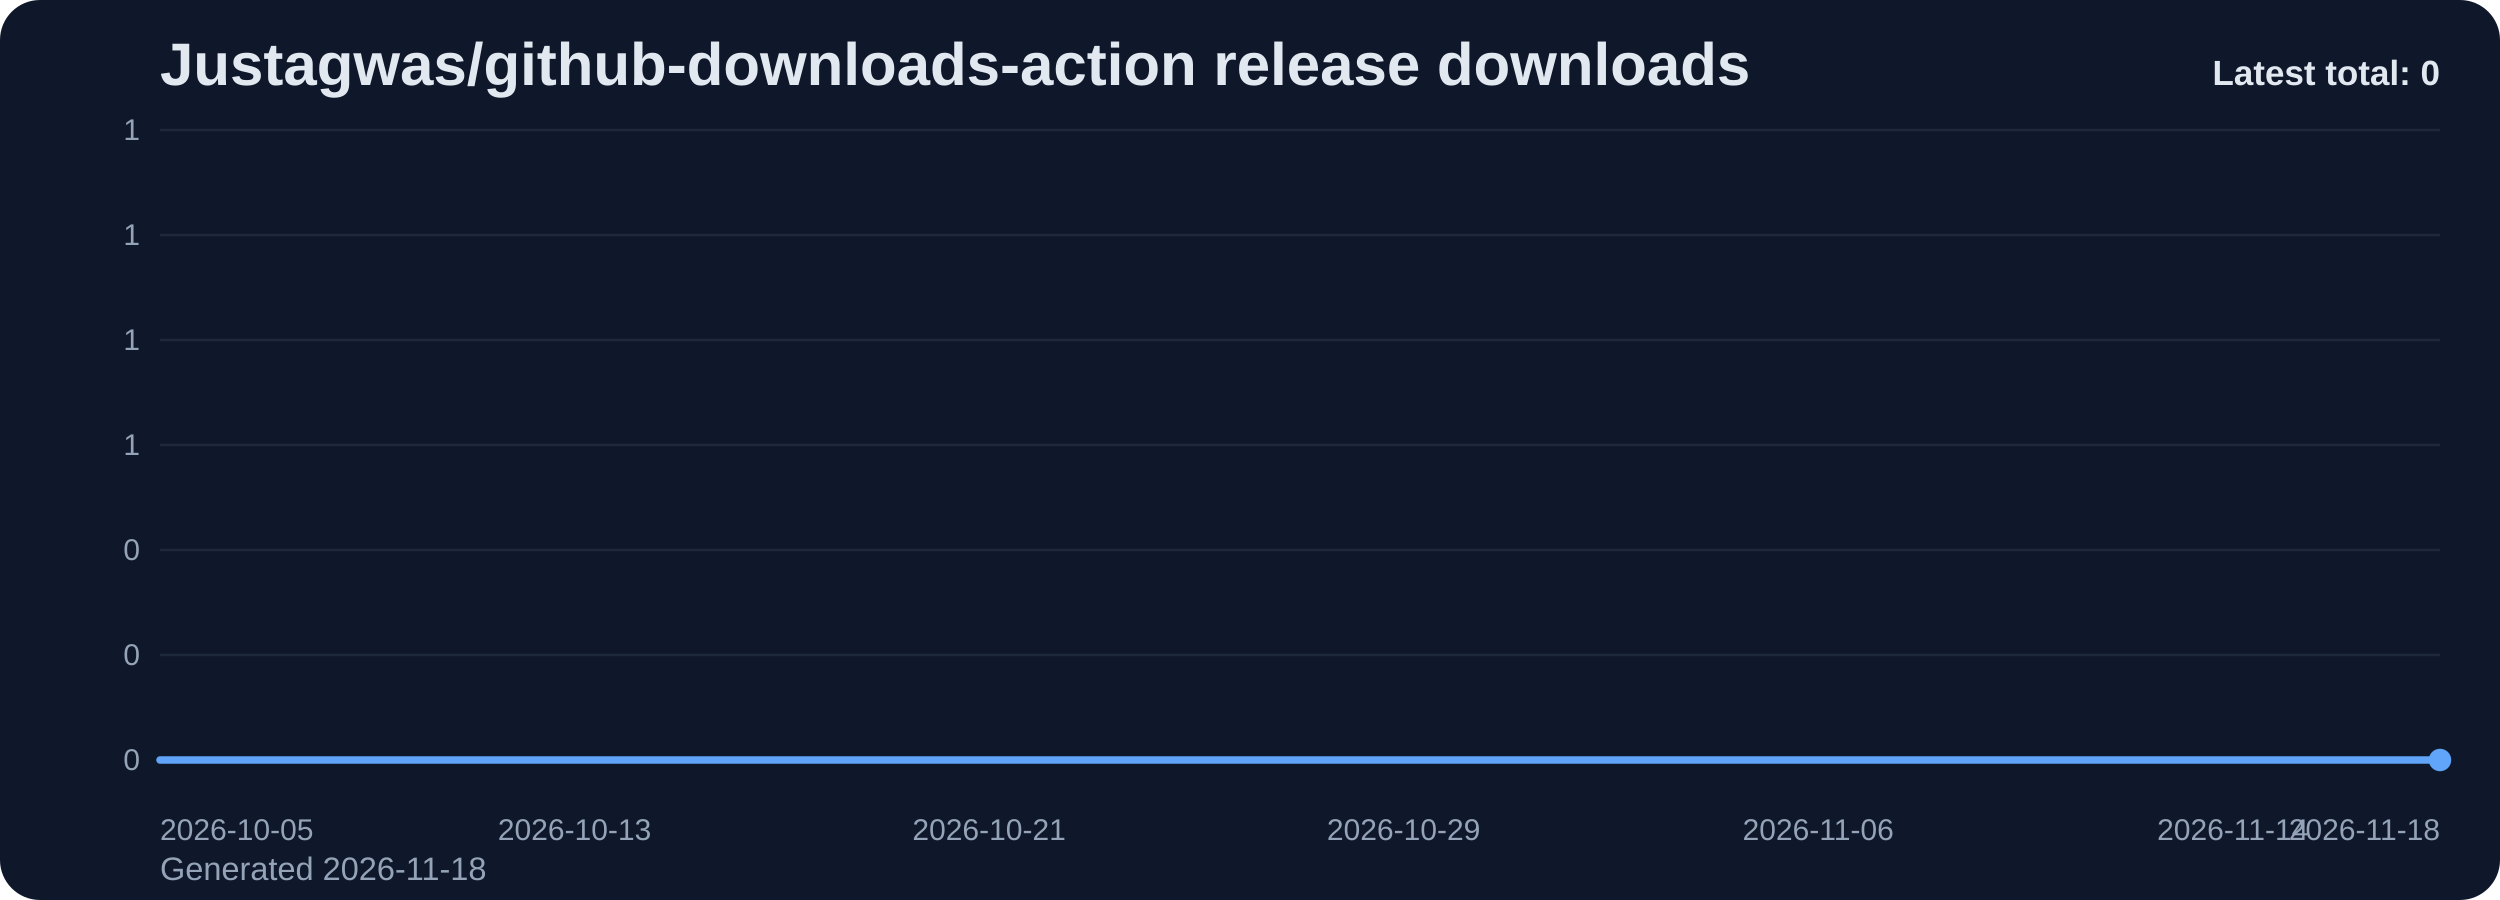
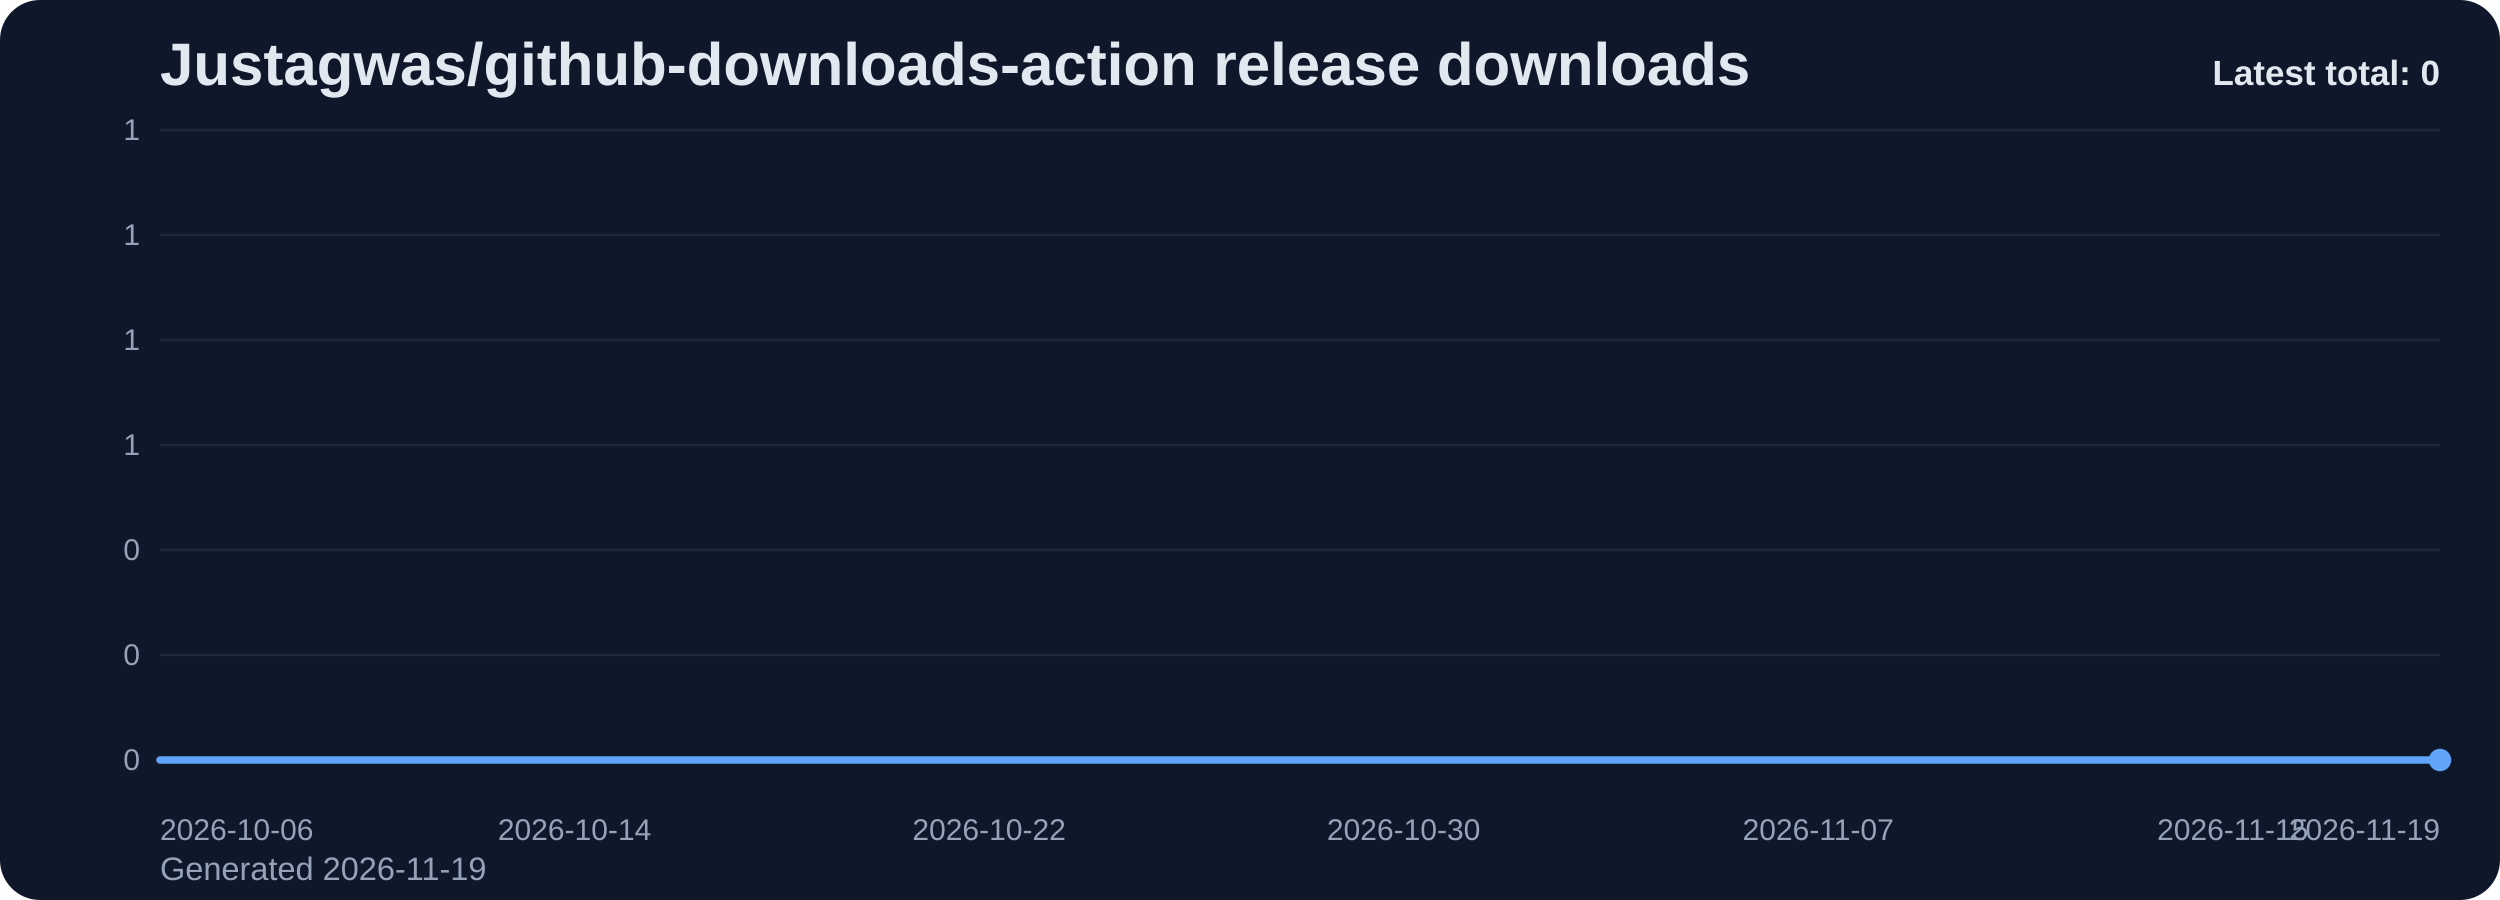
<svg xmlns="http://www.w3.org/2000/svg" viewBox="0 0 1000 360" role="img" aria-label="Justagwas/github-downloads-action release downloads chart">
  <defs>
    <linearGradient id="fill-total-trend-slate" x1="0" y1="0" x2="0" y2="1">
      <stop offset="0%" stop-color="#60a5fa" stop-opacity="0.32" />
      <stop offset="100%" stop-color="#60a5fa" stop-opacity="0.05" />
    </linearGradient>
    <style>
      .bg { fill: #0f172a; }
      .title { font: 700 24px Arial, sans-serif; fill: #e2e8f0; }
      .sub { font: 400 13px Arial, sans-serif; fill: #94a3b8; }
      .grid { stroke: #1e293b; stroke-width: 1; }
      .axis { font: 400 12px Arial, sans-serif; fill: #94a3b8; }
      .line { fill: none; stroke: #60a5fa; stroke-width: 3; stroke-linecap: round; stroke-linejoin: round; }
      .dot { fill: #60a5fa; }
      .value { font: 600 11px Arial, sans-serif; fill: #cbd5e1; }
      .latest { font: 700 14px Arial, sans-serif; fill: #e2e8f0; }
    </style>
  </defs>
  <rect class="bg" x="0" y="0" width="1000" height="360" rx="16" />
  <text class="title" x="64" y="34">Justagwas/github-downloads-action release downloads</text>
-   <text class="sub" x="64" y="352">Generated 2026-11-18</text>
+   <text class="sub" x="64" y="352">Generated 2026-11-19</text>
  <line x1="64" y1="52.00" x2="976" y2="52.00" class="grid" />
  <text x="56" y="56.00" text-anchor="end" class="axis">1</text>
  <line x1="64" y1="94.00" x2="976" y2="94.00" class="grid" />
  <text x="56" y="98.00" text-anchor="end" class="axis">1</text>
  <line x1="64" y1="136.00" x2="976" y2="136.00" class="grid" />
  <text x="56" y="140.00" text-anchor="end" class="axis">1</text>
  <line x1="64" y1="178.00" x2="976" y2="178.00" class="grid" />
  <text x="56" y="182.00" text-anchor="end" class="axis">1</text>
  <line x1="64" y1="220.00" x2="976" y2="220.00" class="grid" />
  <text x="56" y="224.00" text-anchor="end" class="axis">0</text>
  <line x1="64" y1="262.00" x2="976" y2="262.00" class="grid" />
  <text x="56" y="266.00" text-anchor="end" class="axis">0</text>
  <line x1="64" y1="304.00" x2="976" y2="304.00" class="grid" />
  <text x="56" y="308.00" text-anchor="end" class="axis">0</text>
  <path d="M 64.00 304 L 64.00 304.00 L 84.73 304.00 L 105.45 304.00 L 126.18 304.00 L 146.91 304.00 L 167.64 304.00 L 188.36 304.00 L 209.09 304.00 L 229.82 304.00 L 250.55 304.00 L 271.27 304.00 L 292.00 304.00 L 312.73 304.00 L 333.45 304.00 L 354.18 304.00 L 374.91 304.00 L 395.64 304.00 L 416.36 304.00 L 437.09 304.00 L 457.82 304.00 L 478.55 304.00 L 499.27 304.00 L 520.00 304.00 L 540.73 304.00 L 561.45 304.00 L 582.18 304.00 L 602.91 304.00 L 623.64 304.00 L 644.36 304.00 L 665.09 304.00 L 685.82 304.00 L 706.55 304.00 L 727.27 304.00 L 748.00 304.00 L 768.73 304.00 L 789.45 304.00 L 810.18 304.00 L 830.91 304.00 L 851.64 304.00 L 872.36 304.00 L 893.09 304.00 L 913.82 304.00 L 934.55 304.00 L 955.27 304.00 L 976.00 304.00 L 976.00 304 Z" fill="url(#fill-total-trend-slate)" />
  <polyline class="line" points="64.00,304.00 84.73,304.00 105.45,304.00 126.18,304.00 146.91,304.00 167.64,304.00 188.36,304.00 209.09,304.00 229.82,304.00 250.55,304.00 271.27,304.00 292.00,304.00 312.73,304.00 333.45,304.00 354.18,304.00 374.91,304.00 395.64,304.00 416.36,304.00 437.09,304.00 457.82,304.00 478.55,304.00 499.27,304.00 520.00,304.00 540.73,304.00 561.45,304.00 582.18,304.00 602.91,304.00 623.64,304.00 644.36,304.00 665.09,304.00 685.82,304.00 706.55,304.00 727.27,304.00 748.00,304.00 768.73,304.00 789.45,304.00 810.18,304.00 830.91,304.00 851.64,304.00 872.36,304.00 893.09,304.00 913.82,304.00 934.55,304.00 955.27,304.00 976.00,304.00" />
  <circle class="dot" cx="976.00" cy="304.00" r="4.5" />
-   <text class="axis" x="64.00" y="336" text-anchor="start">2026-10-05</text>
-   <text class="axis" x="229.82" y="336" text-anchor="middle">2026-10-13</text>
-   <text class="axis" x="395.64" y="336" text-anchor="middle">2026-10-21</text>
-   <text class="axis" x="561.45" y="336" text-anchor="middle">2026-10-29</text>
-   <text class="axis" x="727.27" y="336" text-anchor="middle">2026-11-06</text>
-   <text class="axis" x="893.09" y="336" text-anchor="middle">2026-11-14</text>
-   <text class="axis" x="976.00" y="336" text-anchor="end">2026-11-18</text>
+   <text class="axis" x="64.00" y="336" text-anchor="start">2026-10-06</text>
+   <text class="axis" x="229.82" y="336" text-anchor="middle">2026-10-14</text>
+   <text class="axis" x="395.64" y="336" text-anchor="middle">2026-10-22</text>
+   <text class="axis" x="561.45" y="336" text-anchor="middle">2026-10-30</text>
+   <text class="axis" x="727.27" y="336" text-anchor="middle">2026-11-07</text>
+   <text class="axis" x="893.09" y="336" text-anchor="middle">2026-11-15</text>
+   <text class="axis" x="976.00" y="336" text-anchor="end">2026-11-19</text>
  <text class="latest" x="976" y="34" text-anchor="end">Latest total: 0</text>
</svg>
